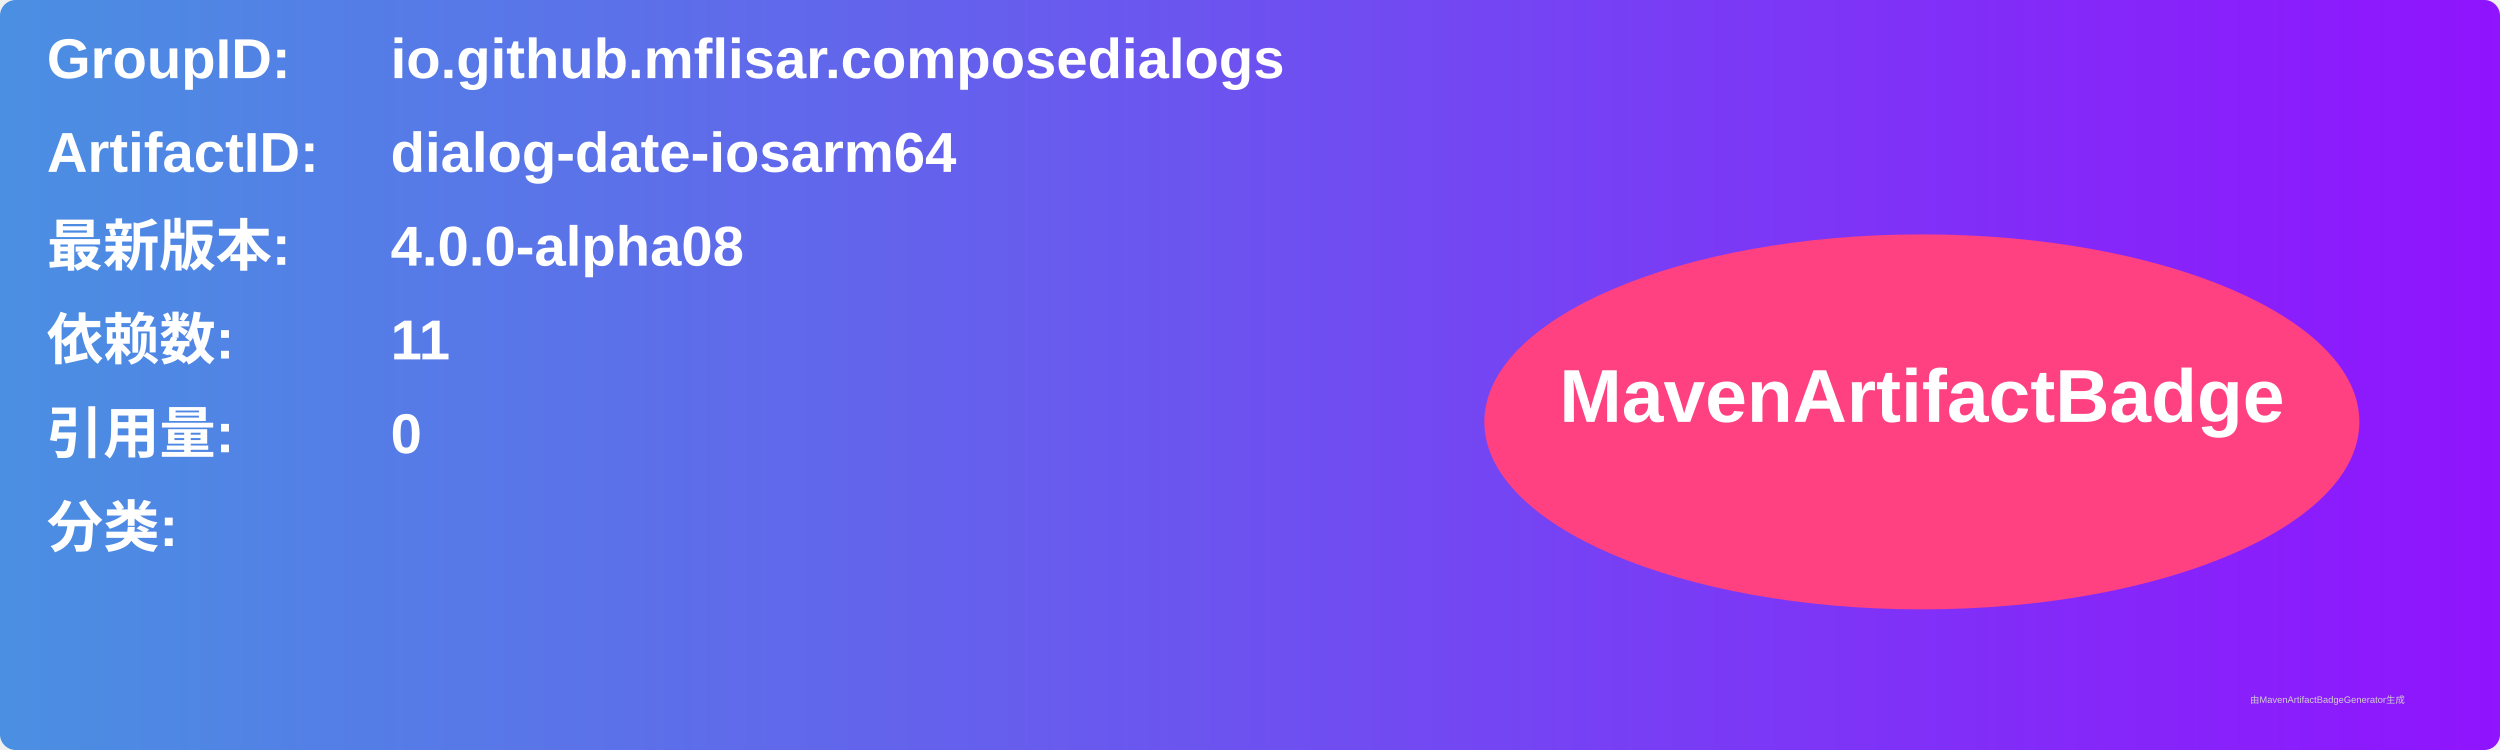
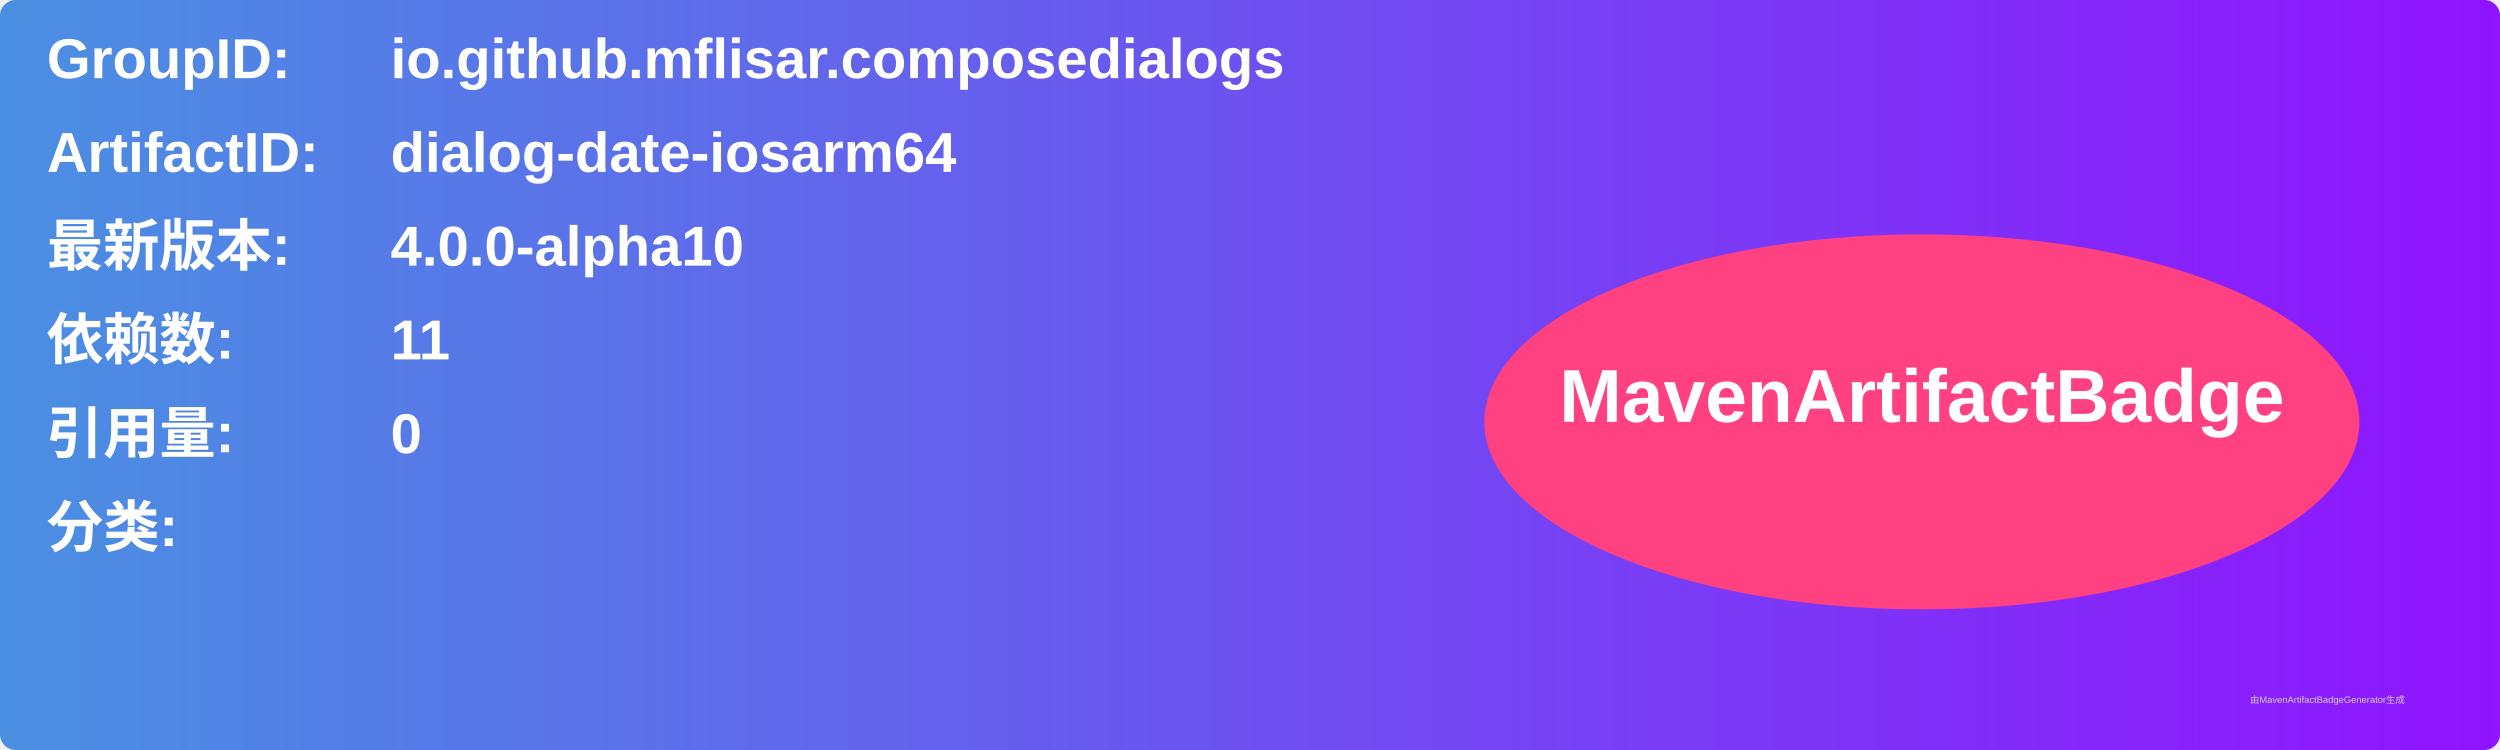
<svg xmlns="http://www.w3.org/2000/svg" width="800" height="240" viewBox="0 0 800 240">
  <linearGradient id="grad" x1="0%" y1="0%" x2="100%" y2="0%">
    <stop offset="0%" stop-color="#4a90e2" />
    <stop offset="100%" stop-color="#9013fe" />
  </linearGradient>
  <rect width="100%" height="100%" rx="5" ry="5" fill="url(#grad)" />
  <g transform="translate(15, 15)">
    <text x="0" y="10" font-family="Arial" font-size="18" fill="white" font-weight="bold" width="260">GroupID:</text>
    <text x="110" y="10" font-family="Arial" font-size="18" fill="white" font-weight="bold" width="460">io.github.mflisar.composedialogs</text>
    <text x="0" y="40" font-family="Arial" font-size="18" fill="white" font-weight="bold" width="260">ArtifactID:</text>
    <text x="110" y="40" font-family="Arial" font-size="18" fill="white" font-weight="bold" width="460">dialog-date-iosarm64</text>
    <text x="0" y="70" font-family="Arial" font-size="18" fill="white" font-weight="bold">最新版本:</text>
    <text x="110" y="70" font-family="Arial" font-size="18" fill="white" font-weight="bold">
-       <tspan font-weight="bold">4.0.0-alpha08</tspan>
+       <tspan font-weight="bold">4.0.0-alpha10</tspan>
    </text>
    <text x="0" y="100" font-family="Arial" font-size="18" fill="white" font-weight="bold">依赖数: </text>
    <text x="110" y="100" font-family="Arial" font-size="18" fill="white">
      <tspan font-weight="bold">11</tspan>
    </text>
    <text x="0" y="130" font-family="Arial" font-size="18" fill="white" font-weight="bold">引用量: </text>
    <text x="110" y="130" font-family="Arial" font-size="18" fill="white">
      <tspan font-weight="bold">0</tspan>
    </text>
    <text x="0" y="160" font-family="Arial" font-size="18" fill="white" font-weight="bold">分类:</text>
    <text x="10" y="190" font-family="Arial" font-size="10" fill="white">
      <tspan font-weight="bold" />
    </text>
    <ellipse cx="600" cy="120" rx="140" ry="60" fill="#ff4081" />
    <text x="600" y="120" text-anchor="middle" font-family="Arial" font-size="24" fill="white" font-weight="bold">MavenArtifactBadge</text>
  </g>
  <text x="720" y="225" font-family="Arial" font-size="3" fill="#d0d0d0">由MavenArtifactBadgeGenerator生成</text>
</svg>
